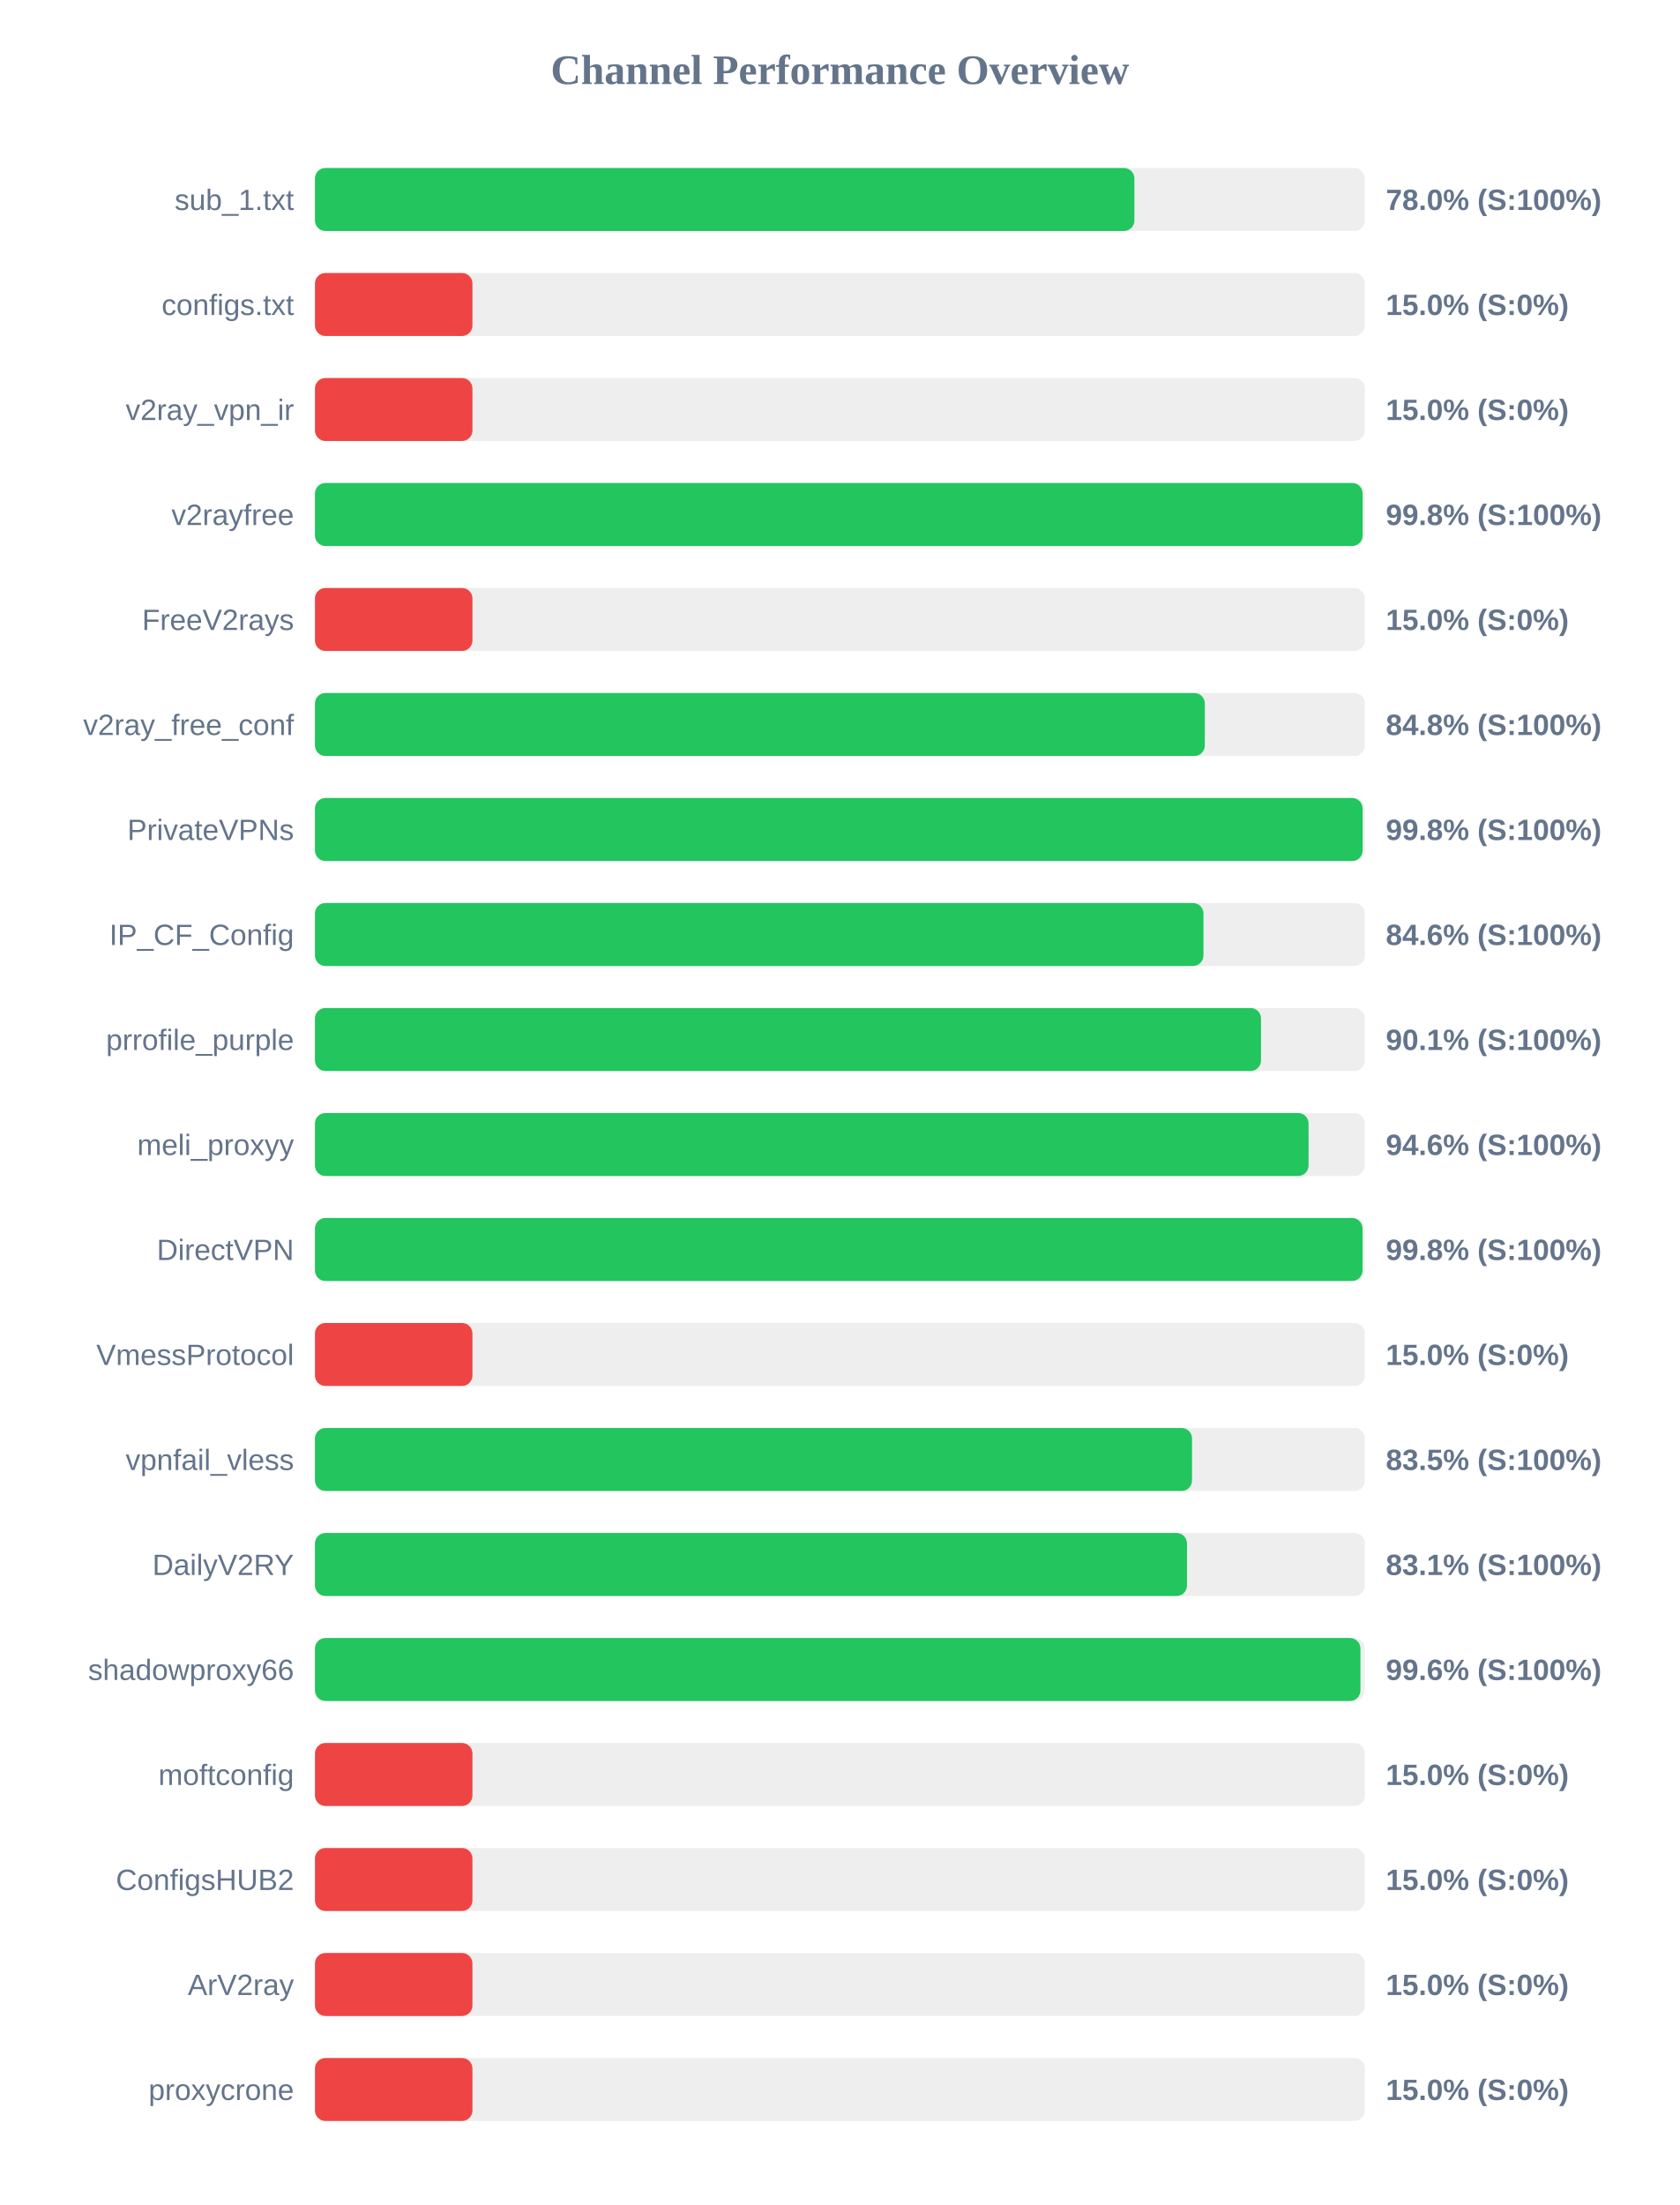
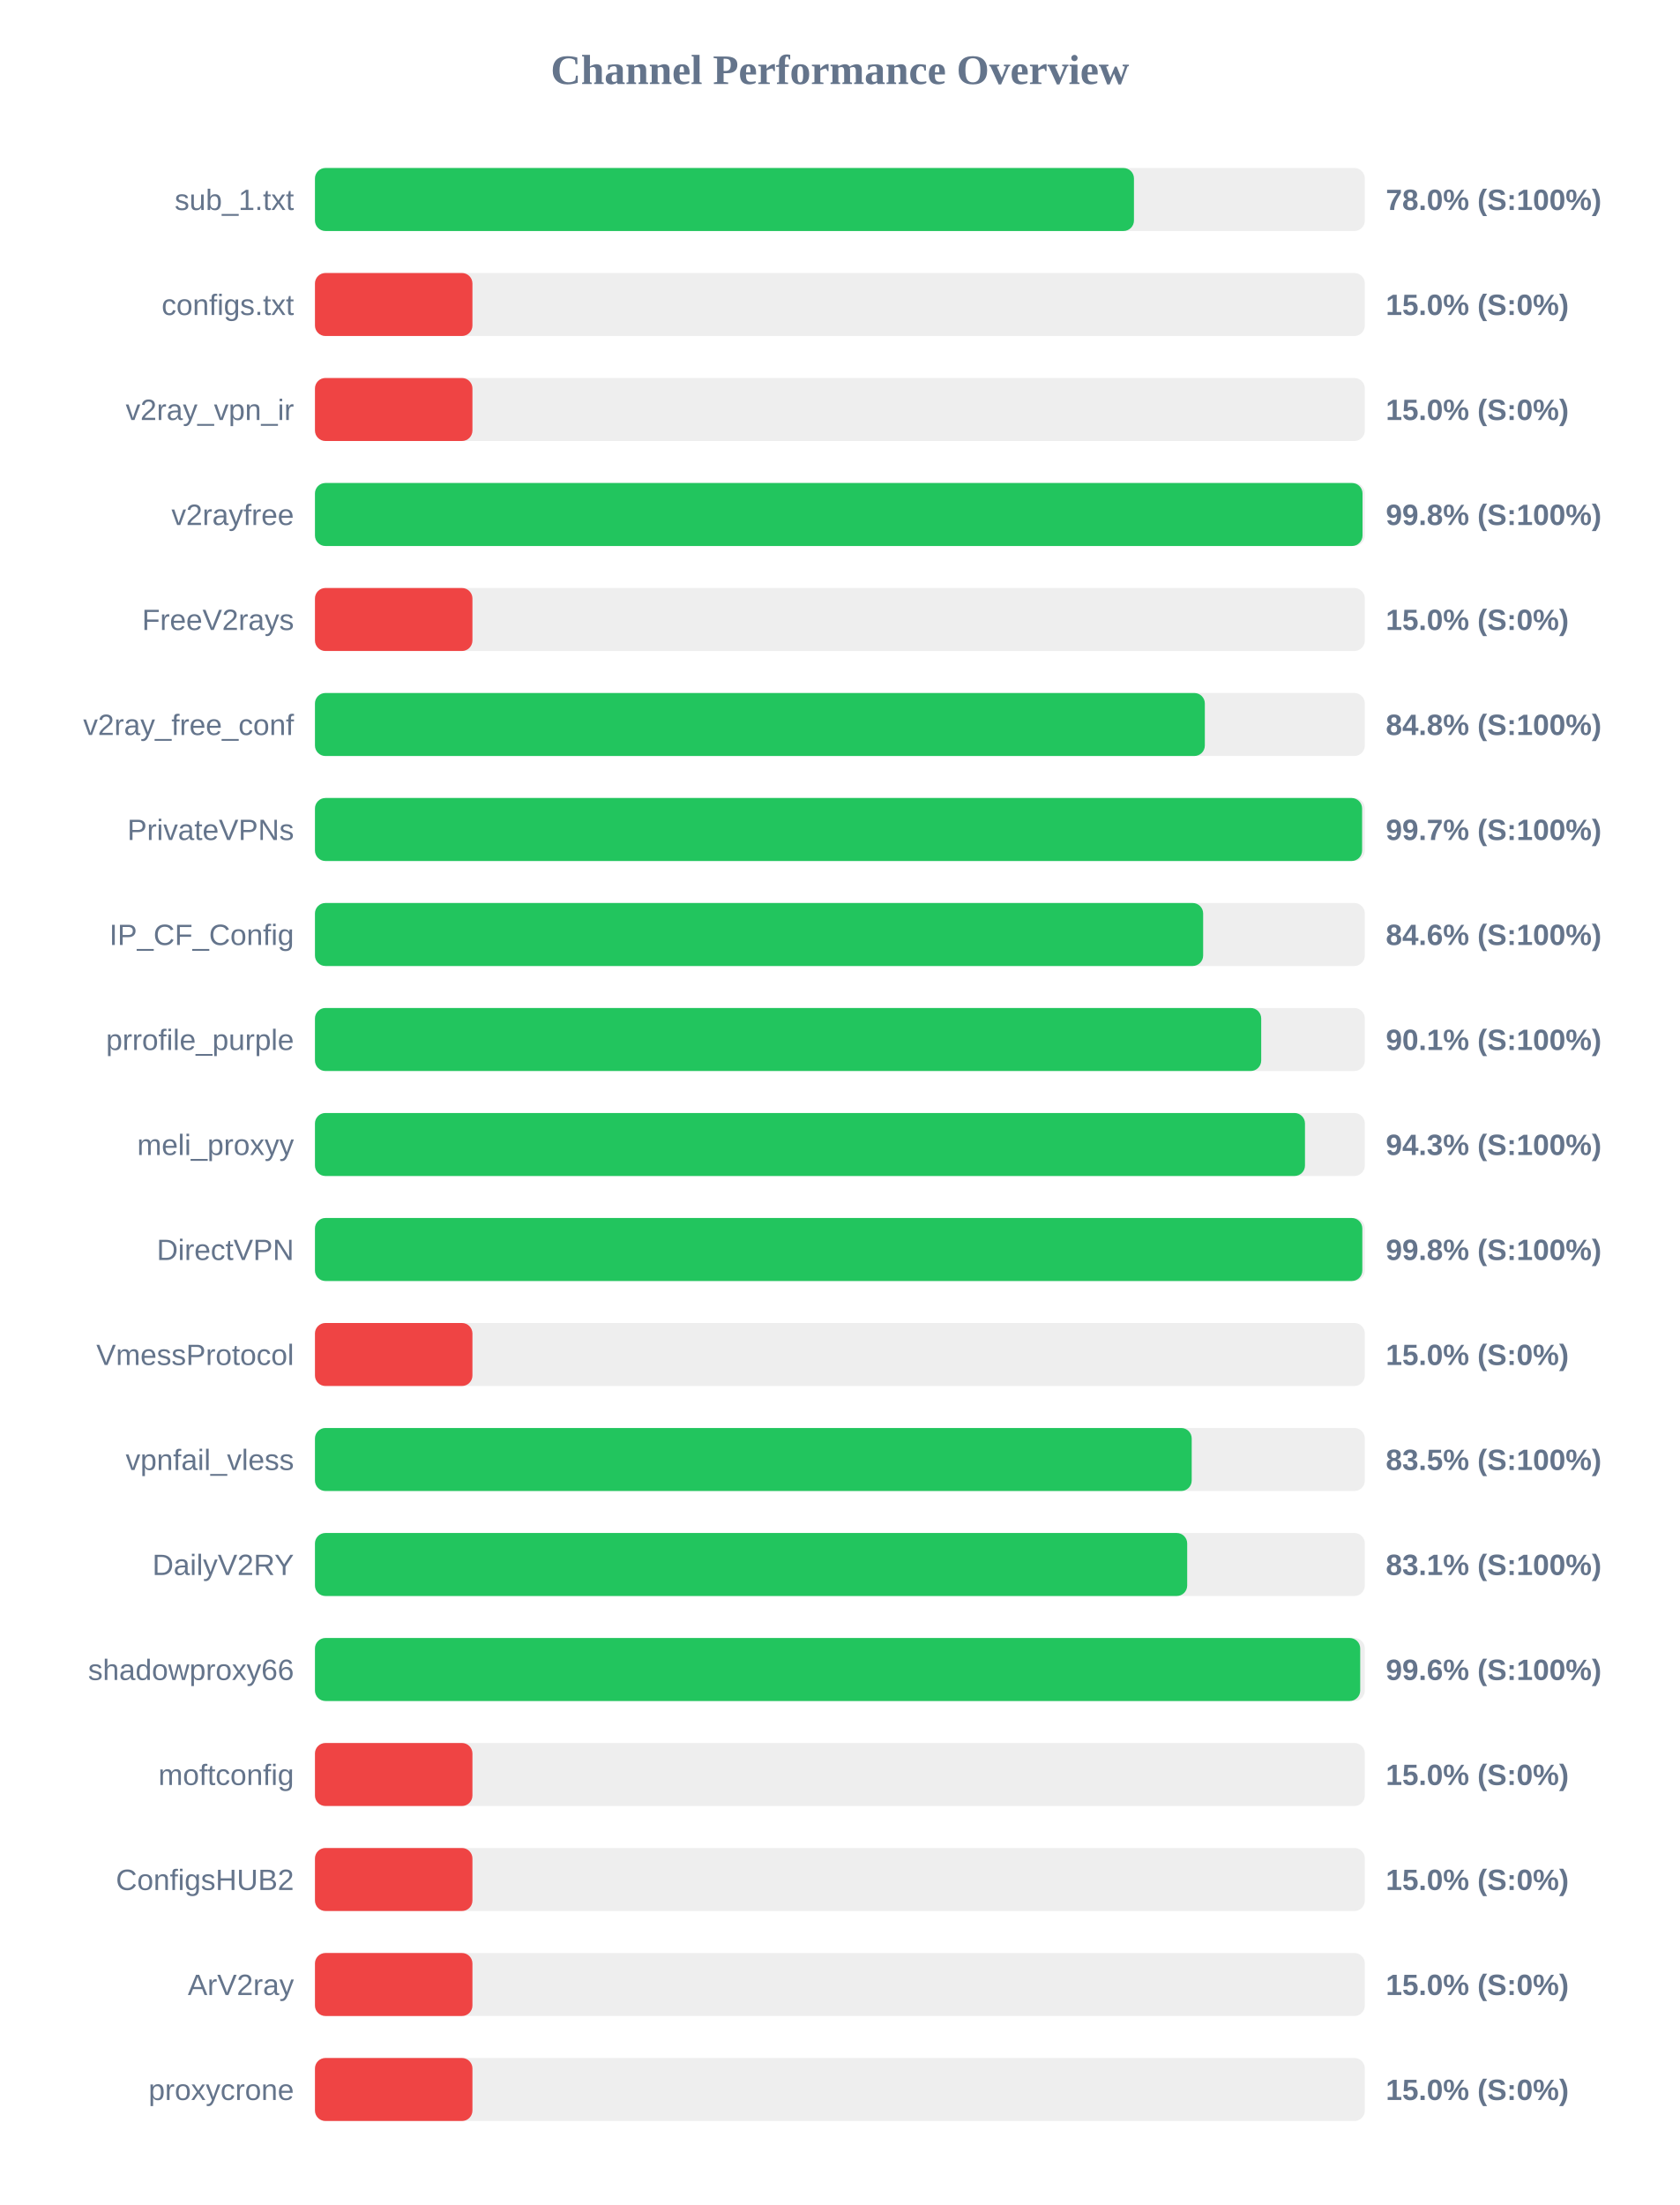
<svg xmlns="http://www.w3.org/2000/svg" width="800" height="1050" version="1.1">
  <style>
        .row { font: 14px Arial; fill: #64748b; }
        .score { font: bold 14px Arial; fill: #64748b; }
    </style>
  <text x="400" y="40" text-anchor="middle" font-size="20px" font-weight="bold" fill="#64748b">Channel Performance Overview</text>
  <rect x="150" y="80" width="500" height="30" fill="#eee" rx="5" />
-   <rect x="150" y="80" width="390.25" height="30" fill="#22c55e" rx="5" />
+   <rect x="150" y="80" width="390.05" height="30" fill="#22c55e" rx="5" />
  <text x="140" y="100" text-anchor="end" class="row">sub_1.txt</text>
  <text x="660" y="100" text-anchor="start" class="score">78.0% (S:100%)</text>
  <rect x="150" y="130" width="500" height="30" fill="#eee" rx="5" />
  <rect x="150" y="130" width="75.0" height="30" fill="#ef4444" rx="5" />
  <text x="140" y="150" text-anchor="end" class="row">configs.txt</text>
  <text x="660" y="150" text-anchor="start" class="score">15.0% (S:0%)</text>
  <rect x="150" y="180" width="500" height="30" fill="#eee" rx="5" />
  <rect x="150" y="180" width="75.0" height="30" fill="#ef4444" rx="5" />
  <text x="140" y="200" text-anchor="end" class="row">v2ray_vpn_ir</text>
  <text x="660" y="200" text-anchor="start" class="score">15.0% (S:0%)</text>
  <rect x="150" y="230" width="500" height="30" fill="#eee" rx="5" />
-   <rect x="150" y="230" width="498.95" height="30" fill="#22c55e" rx="5" />
+   <rect x="150" y="230" width="498.9" height="30" fill="#22c55e" rx="5" />
  <text x="140" y="250" text-anchor="end" class="row">v2rayfree</text>
  <text x="660" y="250" text-anchor="start" class="score">99.8% (S:100%)</text>
  <rect x="150" y="280" width="500" height="30" fill="#eee" rx="5" />
  <rect x="150" y="280" width="75.0" height="30" fill="#ef4444" rx="5" />
  <text x="140" y="300" text-anchor="end" class="row">FreeV2rays</text>
  <text x="660" y="300" text-anchor="start" class="score">15.0% (S:0%)</text>
  <rect x="150" y="330" width="500" height="30" fill="#eee" rx="5" />
  <rect x="150" y="330" width="423.8" height="30" fill="#22c55e" rx="5" />
  <text x="140" y="350" text-anchor="end" class="row">v2ray_free_conf</text>
  <text x="660" y="350" text-anchor="start" class="score">84.8% (S:100%)</text>
  <rect x="150" y="380" width="500" height="30" fill="#eee" rx="5" />
-   <rect x="150" y="380" width="498.95" height="30" fill="#22c55e" rx="5" />
+   <rect x="150" y="380" width="498.7" height="30" fill="#22c55e" rx="5" />
  <text x="140" y="400" text-anchor="end" class="row">PrivateVPNs</text>
-   <text x="660" y="400" text-anchor="start" class="score">99.8% (S:100%)</text>
+   <text x="660" y="400" text-anchor="start" class="score">99.7% (S:100%)</text>
  <rect x="150" y="430" width="500" height="30" fill="#eee" rx="5" />
-   <rect x="150" y="430" width="423.15" height="30" fill="#22c55e" rx="5" />
+   <rect x="150" y="430" width="423.0" height="30" fill="#22c55e" rx="5" />
  <text x="140" y="450" text-anchor="end" class="row">IP_CF_Config</text>
  <text x="660" y="450" text-anchor="start" class="score">84.6% (S:100%)</text>
  <rect x="150" y="480" width="500" height="30" fill="#eee" rx="5" />
-   <rect x="150" y="480" width="450.55" height="30" fill="#22c55e" rx="5" />
+   <rect x="150" y="480" width="450.65" height="30" fill="#22c55e" rx="5" />
  <text x="140" y="500" text-anchor="end" class="row">prrofile_purple</text>
  <text x="660" y="500" text-anchor="start" class="score">90.1% (S:100%)</text>
  <rect x="150" y="530" width="500" height="30" fill="#eee" rx="5" />
-   <rect x="150" y="530" width="473.2" height="30" fill="#22c55e" rx="5" />
+   <rect x="150" y="530" width="471.5" height="30" fill="#22c55e" rx="5" />
  <text x="140" y="550" text-anchor="end" class="row">meli_proxyy</text>
-   <text x="660" y="550" text-anchor="start" class="score">94.6% (S:100%)</text>
+   <text x="660" y="550" text-anchor="start" class="score">94.3% (S:100%)</text>
  <rect x="150" y="580" width="500" height="30" fill="#eee" rx="5" />
-   <rect x="150" y="580" width="498.9" height="30" fill="#22c55e" rx="5" />
+   <rect x="150" y="580" width="498.8" height="30" fill="#22c55e" rx="5" />
  <text x="140" y="600" text-anchor="end" class="row">DirectVPN</text>
  <text x="660" y="600" text-anchor="start" class="score">99.8% (S:100%)</text>
  <rect x="150" y="630" width="500" height="30" fill="#eee" rx="5" />
  <rect x="150" y="630" width="75.0" height="30" fill="#ef4444" rx="5" />
  <text x="140" y="650" text-anchor="end" class="row">VmessProtocol</text>
  <text x="660" y="650" text-anchor="start" class="score">15.0% (S:0%)</text>
  <rect x="150" y="680" width="500" height="30" fill="#eee" rx="5" />
-   <rect x="150" y="680" width="417.7" height="30" fill="#22c55e" rx="5" />
+   <rect x="150" y="680" width="417.55" height="30" fill="#22c55e" rx="5" />
  <text x="140" y="700" text-anchor="end" class="row">vpnfail_vless</text>
  <text x="660" y="700" text-anchor="start" class="score">83.5% (S:100%)</text>
  <rect x="150" y="730" width="500" height="30" fill="#eee" rx="5" />
-   <rect x="150" y="730" width="415.3" height="30" fill="#22c55e" rx="5" />
+   <rect x="150" y="730" width="415.4" height="30" fill="#22c55e" rx="5" />
  <text x="140" y="750" text-anchor="end" class="row">DailyV2RY</text>
  <text x="660" y="750" text-anchor="start" class="score">83.1% (S:100%)</text>
  <rect x="150" y="780" width="500" height="30" fill="#eee" rx="5" />
-   <rect x="150" y="780" width="497.9" height="30" fill="#22c55e" rx="5" />
+   <rect x="150" y="780" width="497.8" height="30" fill="#22c55e" rx="5" />
  <text x="140" y="800" text-anchor="end" class="row">shadowproxy66</text>
  <text x="660" y="800" text-anchor="start" class="score">99.6% (S:100%)</text>
  <rect x="150" y="830" width="500" height="30" fill="#eee" rx="5" />
  <rect x="150" y="830" width="75.0" height="30" fill="#ef4444" rx="5" />
  <text x="140" y="850" text-anchor="end" class="row">moftconfig</text>
  <text x="660" y="850" text-anchor="start" class="score">15.0% (S:0%)</text>
  <rect x="150" y="880" width="500" height="30" fill="#eee" rx="5" />
  <rect x="150" y="880" width="75.0" height="30" fill="#ef4444" rx="5" />
  <text x="140" y="900" text-anchor="end" class="row">ConfigsHUB2</text>
  <text x="660" y="900" text-anchor="start" class="score">15.0% (S:0%)</text>
  <rect x="150" y="930" width="500" height="30" fill="#eee" rx="5" />
  <rect x="150" y="930" width="75.0" height="30" fill="#ef4444" rx="5" />
  <text x="140" y="950" text-anchor="end" class="row">ArV2ray</text>
  <text x="660" y="950" text-anchor="start" class="score">15.0% (S:0%)</text>
  <rect x="150" y="980" width="500" height="30" fill="#eee" rx="5" />
  <rect x="150" y="980" width="75.0" height="30" fill="#ef4444" rx="5" />
  <text x="140" y="1000" text-anchor="end" class="row">proxycrone</text>
  <text x="660" y="1000" text-anchor="start" class="score">15.0% (S:0%)</text>
</svg>
